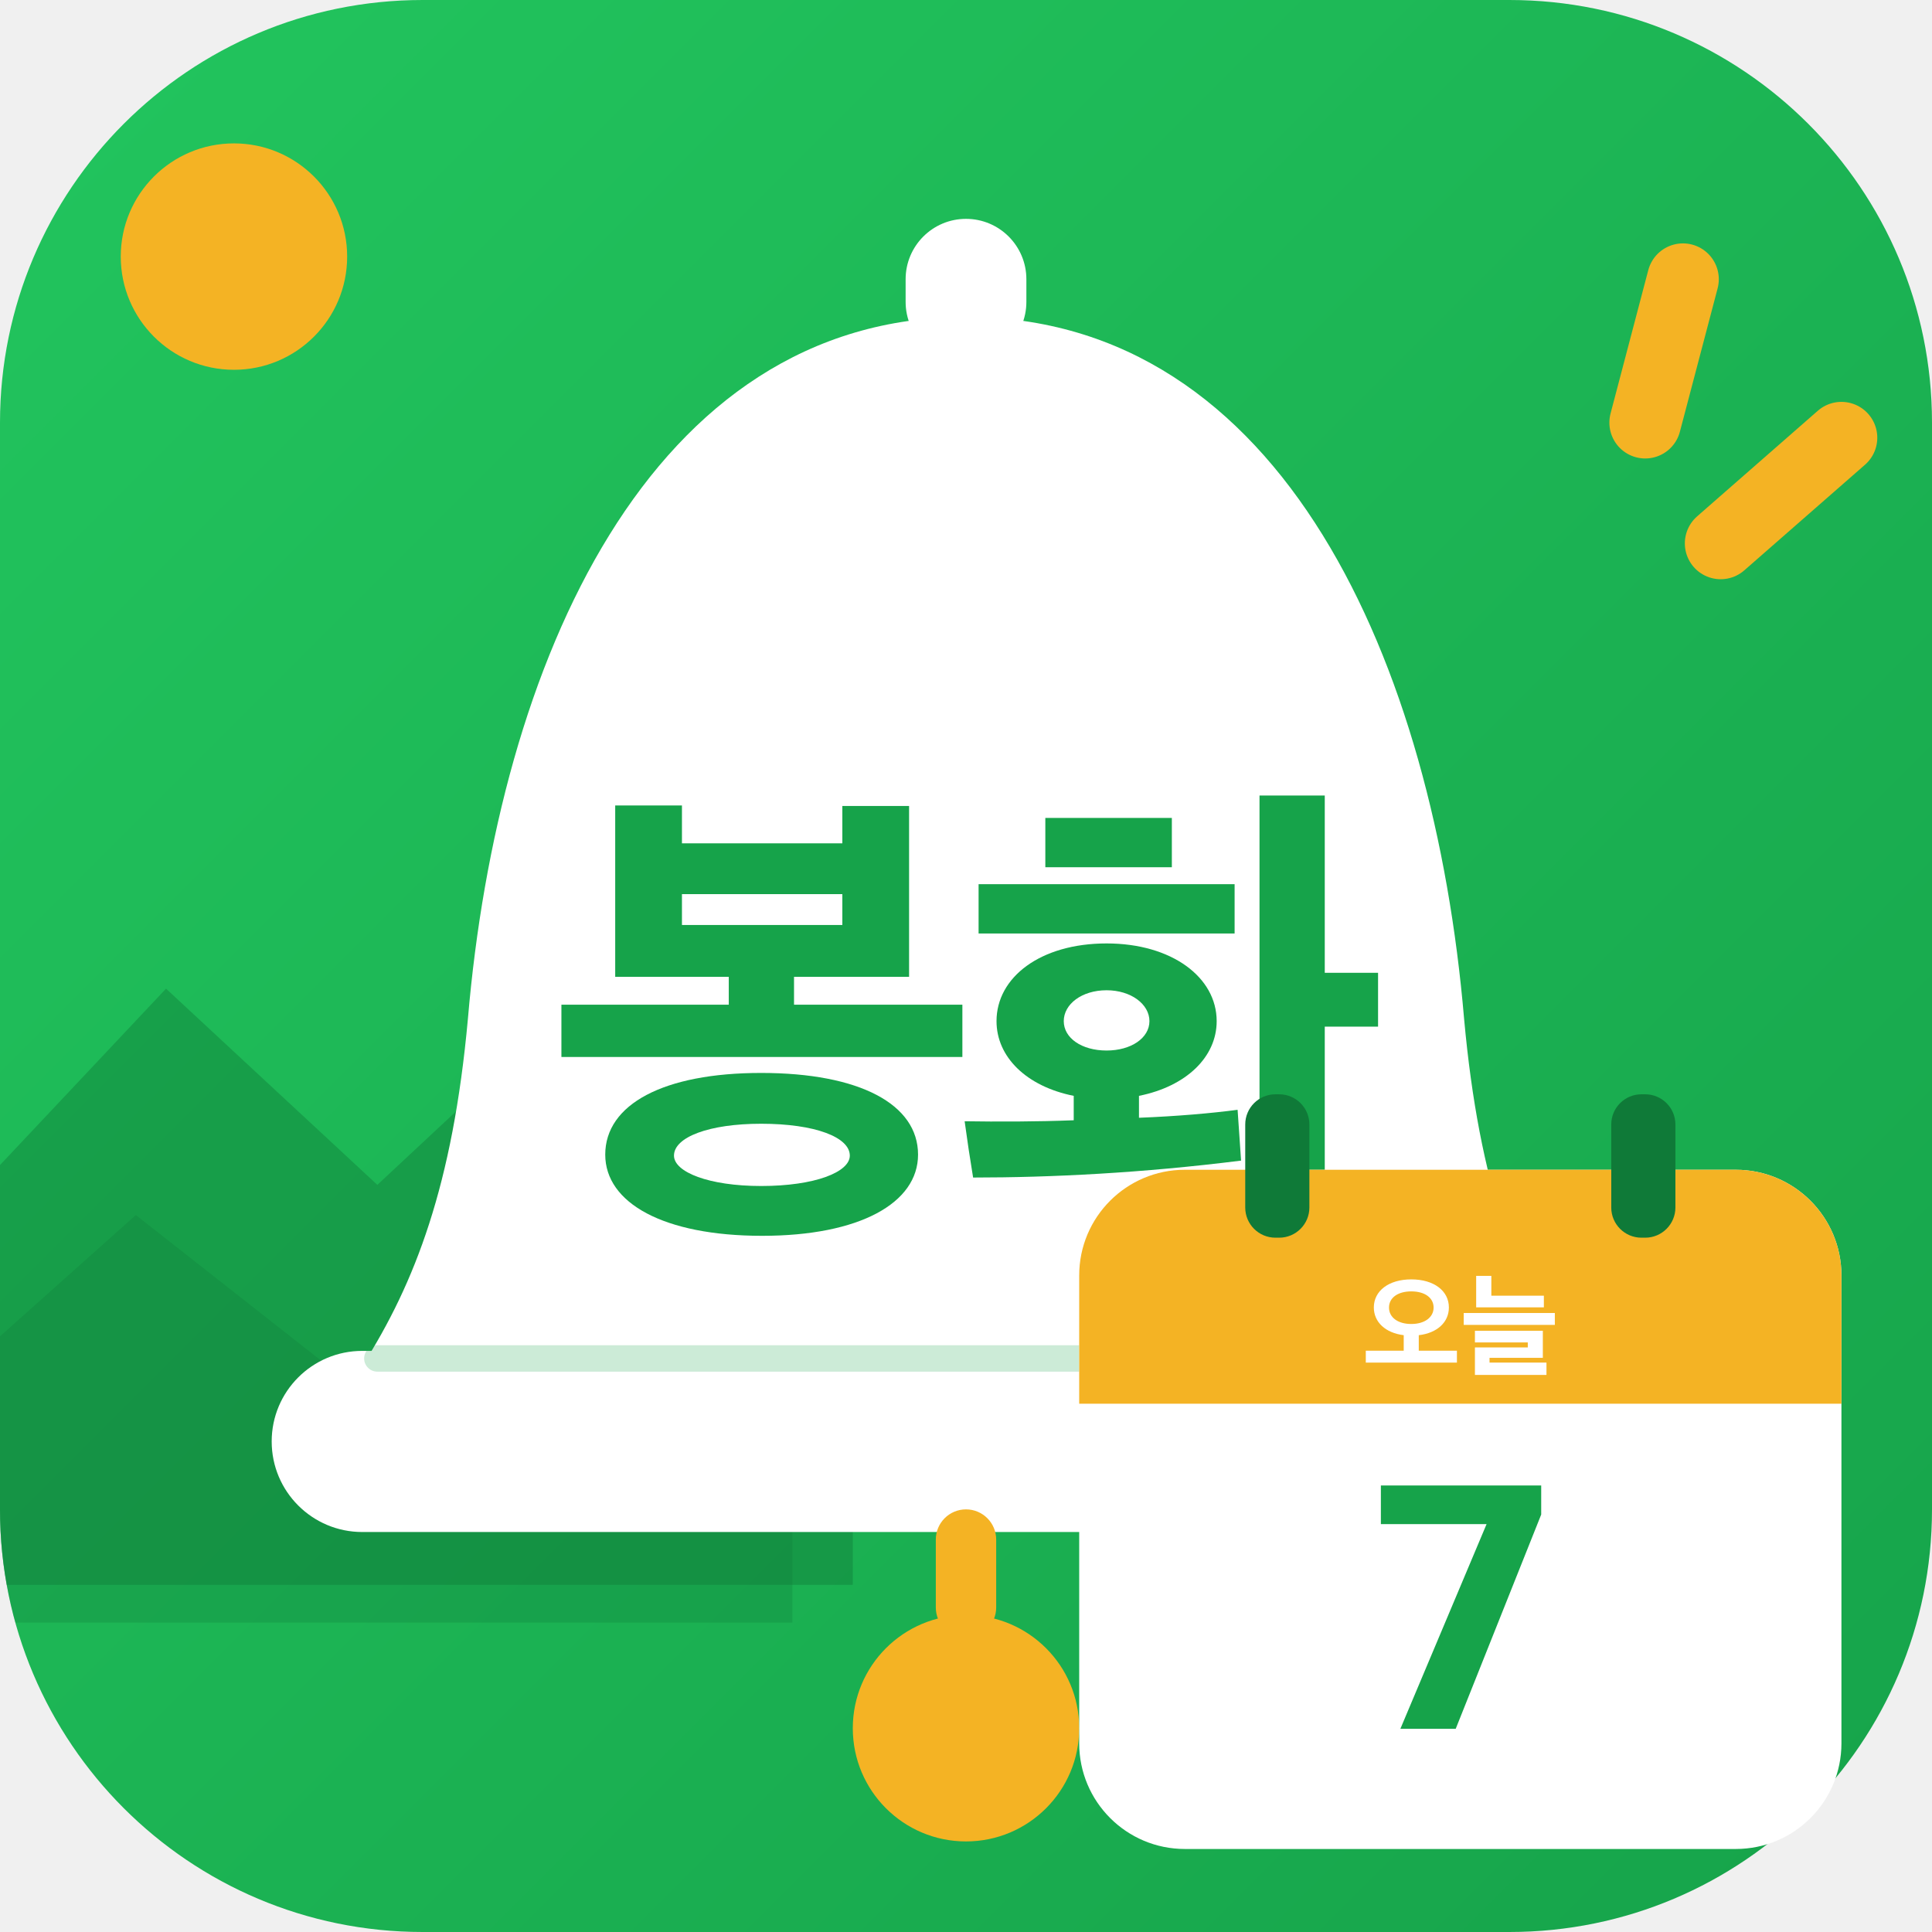
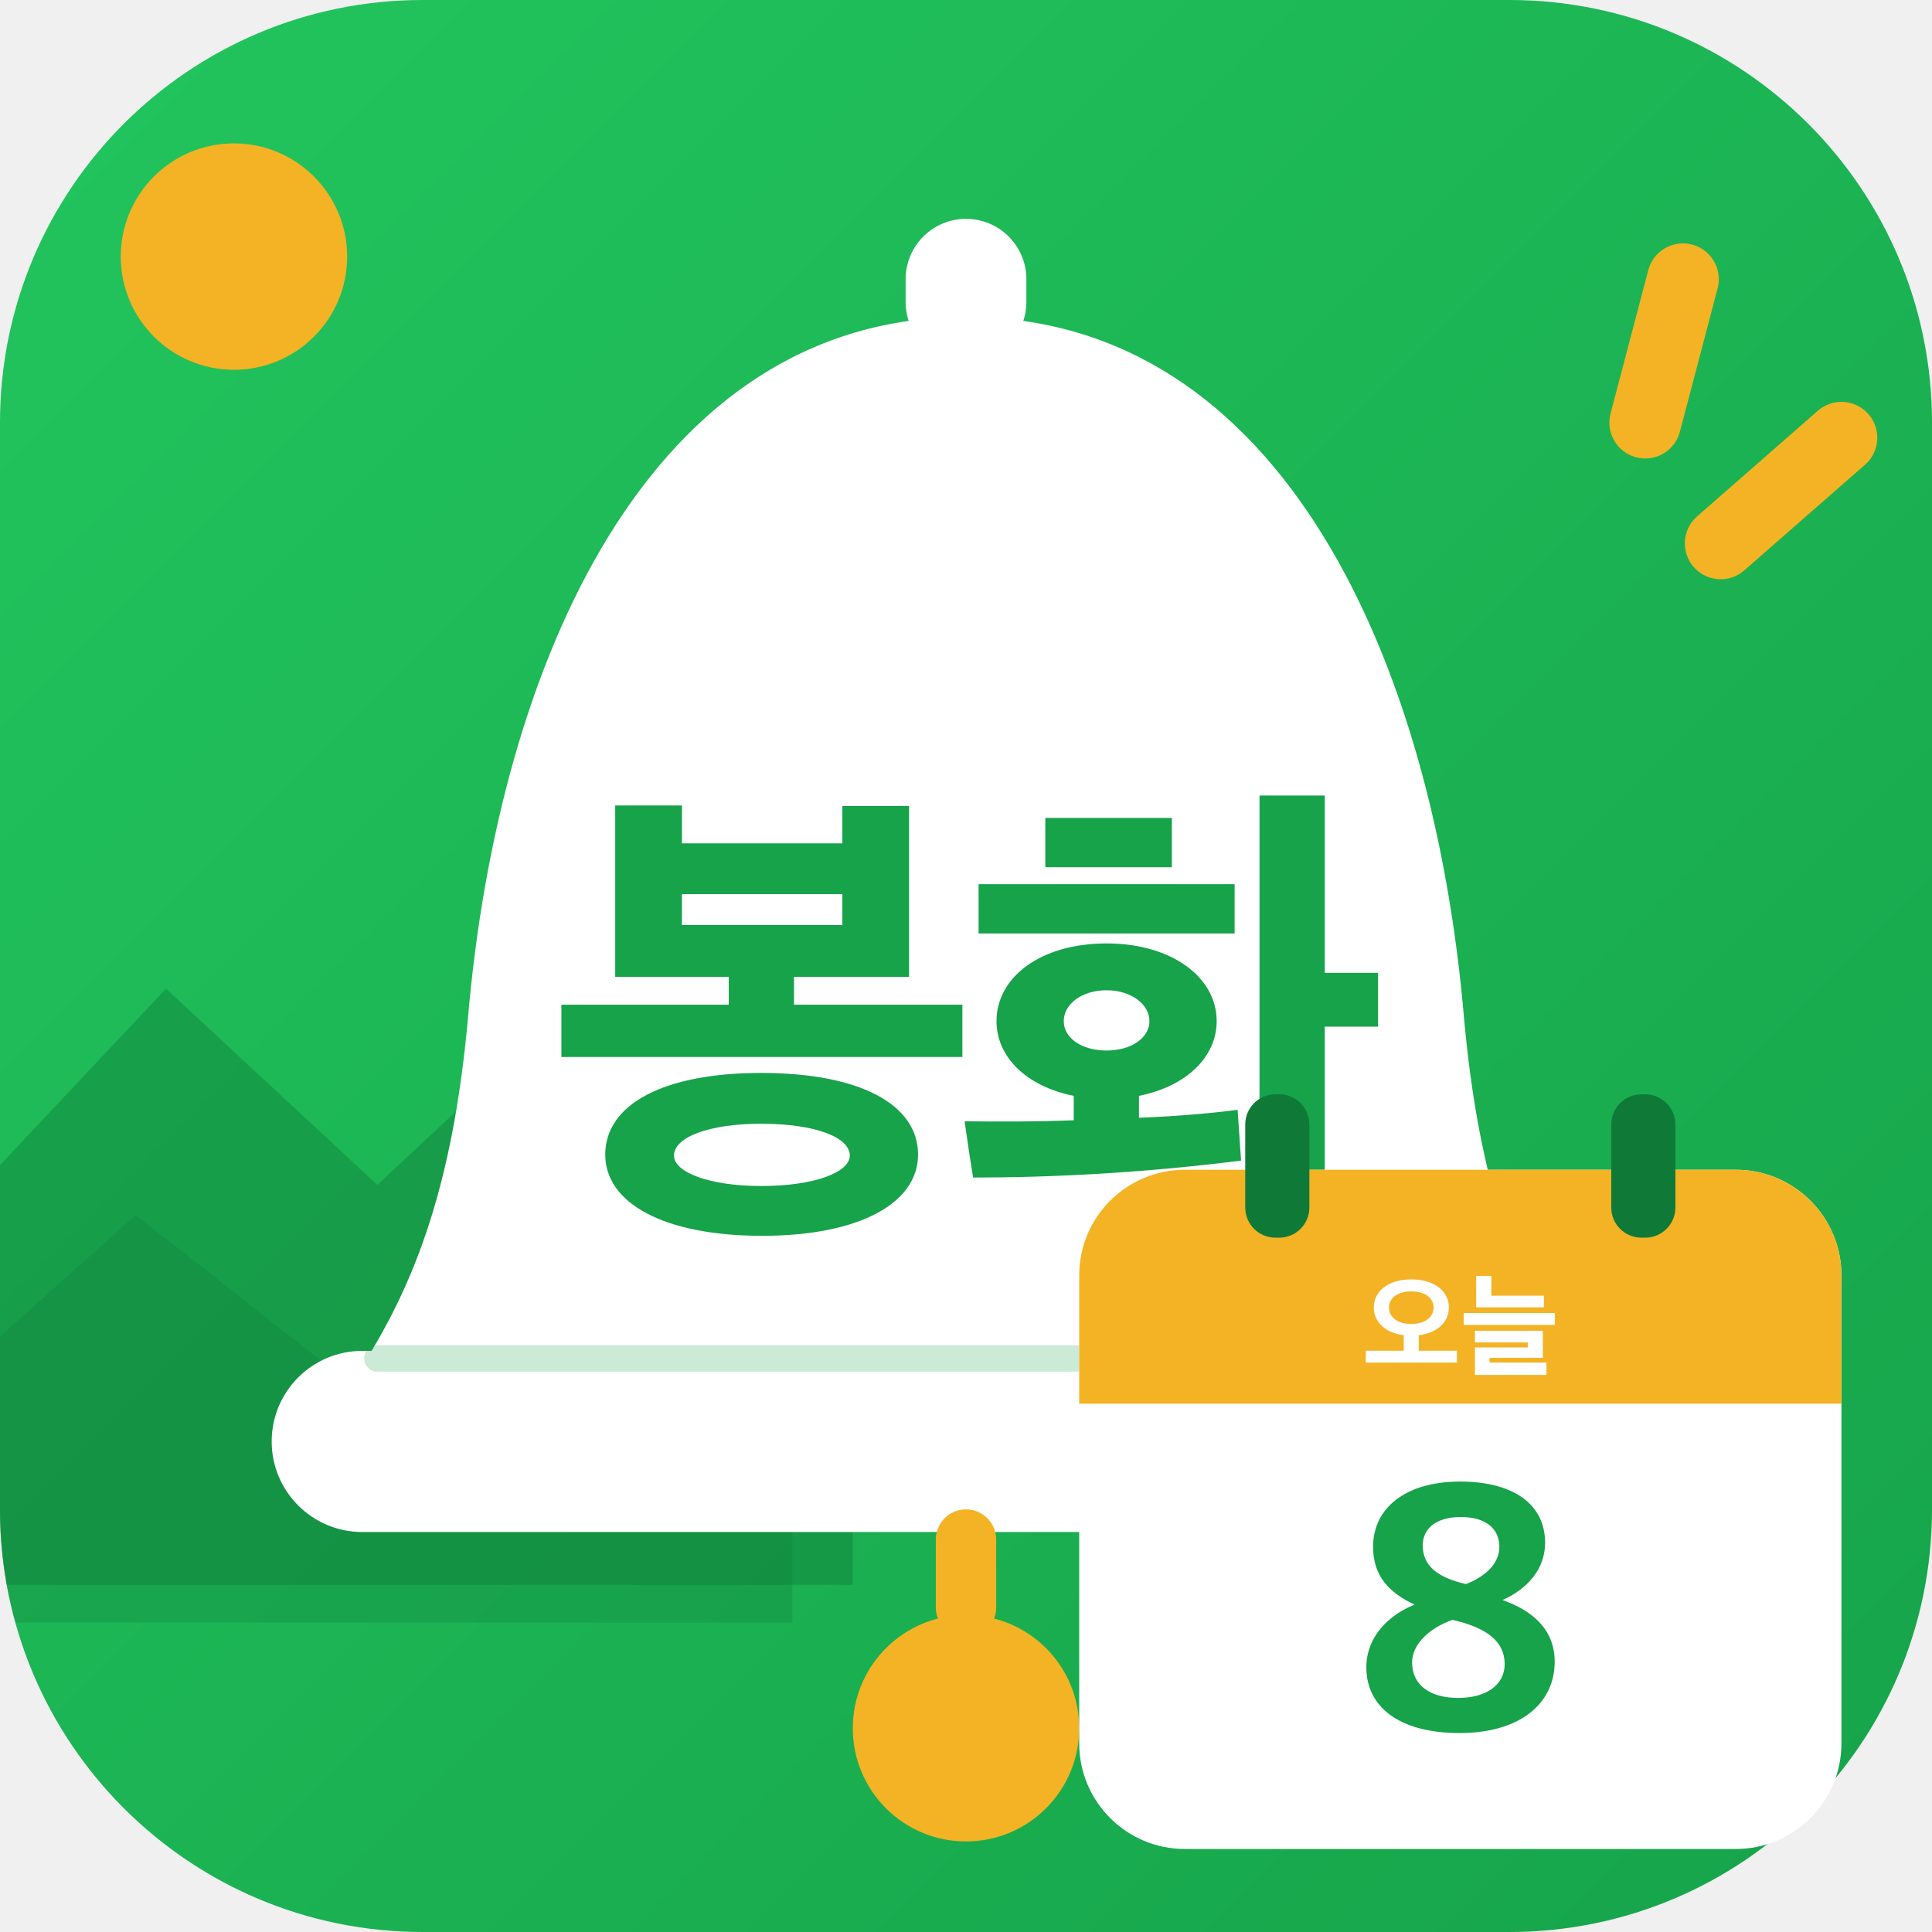
<svg xmlns="http://www.w3.org/2000/svg" viewBox="0 0 512 512">
  <defs>
    <linearGradient id="bg" x1="0" y1="0" x2="1" y2="1">
      <stop offset="0" stop-color="#22C55E" />
      <stop offset="1" stop-color="#16A34A" />
    </linearGradient>
    <clipPath id="round">
      <rect width="512" height="512" rx="112" />
    </clipPath>
  </defs>
  <rect width="512" height="512" rx="112" fill="url(#bg)" />
  <g clip-path="url(#round)">
    <circle cx="62" cy="68" r="30" fill="#F4B324" />
    <path d="M-20 330 L44 262 L100 314 L160 258 L226 330 L226 420 L-20 420Z" fill="#0F7A38" opacity=".42" />
    <path d="M-20 372 L36 322 L92 366 L146 320 L210 378 L210 430 L-20 430Z" fill="#0F7A38" opacity=".28" />
  </g>
  <g stroke="#F4B324" stroke-width="19" stroke-linecap="round">
    <path d="M446 74 L436 112" />
    <path d="M488 116 L456 144" />
  </g>
  <rect x="240" y="58" width="32" height="38" rx="16" fill="#fff" />
  <path d="M256 84c-84 0-124 92-132 186-4 44-14 70-28 92h320c-14-22-24-48-28-92-8-94-48-186-132-186Z" fill="#fff" />
  <rect x="72" y="358" width="368" height="48" rx="24" fill="#fff" />
  <path d="M100 360H412" stroke="#16A34A" stroke-width="7" stroke-linecap="round" opacity=".22" />
  <rect x="248" y="400" width="16" height="34" rx="8" fill="#F4B324" />
  <circle cx="256" cy="458" r="30" fill="#F4B324" />
  <path d="M835 287V392H497V448H728V791H594V716H272V792H138V448H366V392H30V287ZM746 91C746 192 629 255 431 255C235 255 118 192 118 91C118 -6 235 -72 433 -72C629 -72 746 -6 746 91ZM609 89C609 56 539 28 431 28C326 28 256 56 256 89C256 126 326 153 431 153C539 153 609 126 609 89ZM594 552H272V614H594Z" fill="#16A34A" transform="translate(144.82 318) scale(0.132 -0.132)" />
  <path d="M526 359C526 447 436 515 305 515C172 515 84 447 84 359C84 287 144 228 239 209V160C163 157 86 157 20 158C25 121 31 81 37 45C193 45 376 54 575 79L568 181C515 174 446 168 370 165V209C465 228 526 287 526 359ZM743 812H612V-79H743V348H850V456H743ZM562 535V634H48V535ZM182 668H436V767H182ZM391 359C391 325 354 300 305 300C255 300 219 325 219 359C219 393 255 421 305 421C354 421 391 393 391 359Z" fill="#16A34A" transform="translate(253.00 318) scale(0.132 -0.132)" />
  <g>
    <rect x="286" y="310" width="202" height="180" rx="28" fill="#fff" />
    <path d="M286 338a28 28 0 0 1 28-28h146a28 28 0 0 1 28 28v34H286Z" fill="#F4B324" />
    <rect x="330" y="290" width="17" height="38" rx="8" fill="#0F7A38" />
    <rect x="427" y="290" width="17" height="38" rx="8" fill="#0F7A38" />
    <path d="M835 30V135H498V272C661 291 764 387 764 517C764 663 633 765 432 765C232 765 101 663 101 517C101 388 203 292 365 272V135H30V30ZM629 516C629 430 550 371 432 371C312 371 235 430 235 516C235 602 312 659 432 659C552 659 629 602 629 516Z" fill="#fff" transform="translate(361.05 362) scale(0.03 -0.03)" />
    <path d="M738 518V621H274V796H140V518ZM835 363V468H30V363ZM761 -79V30H258V72H729V311H129V208H596V164H129V-79Z" fill="#fff" transform="translate(387.00 362) scale(0.03 -0.03)" />
-     <path d="M94 41H250L491 645V727H39V618H337Z" fill="#16A34A" transform="translate(362.28 462) scale(0.094 -0.094)" />
+     <path d="M299 29C469 29 567 112 567 230C567 325 499 376 420 404C492 436 540 493 540 565C540 674 451 738 300 738C149 738 55 665 55 554C55 470 102 424 172 391C97 361 36 299 36 214C36 104 127 29 299 29ZM295 128C213 128 165 166 165 228C165 283 220 328 279 348C375 326 426 288 426 223C426 167 377 128 295 128ZM317 449C233 468 195 503 195 558C195 607 235 638 302 638C376 638 411 603 411 554C411 503 366 468 317 449Z" fill="#16A34A" transform="translate(358.71 462) scale(0.094 -0.094)" />
  </g>
</svg>
